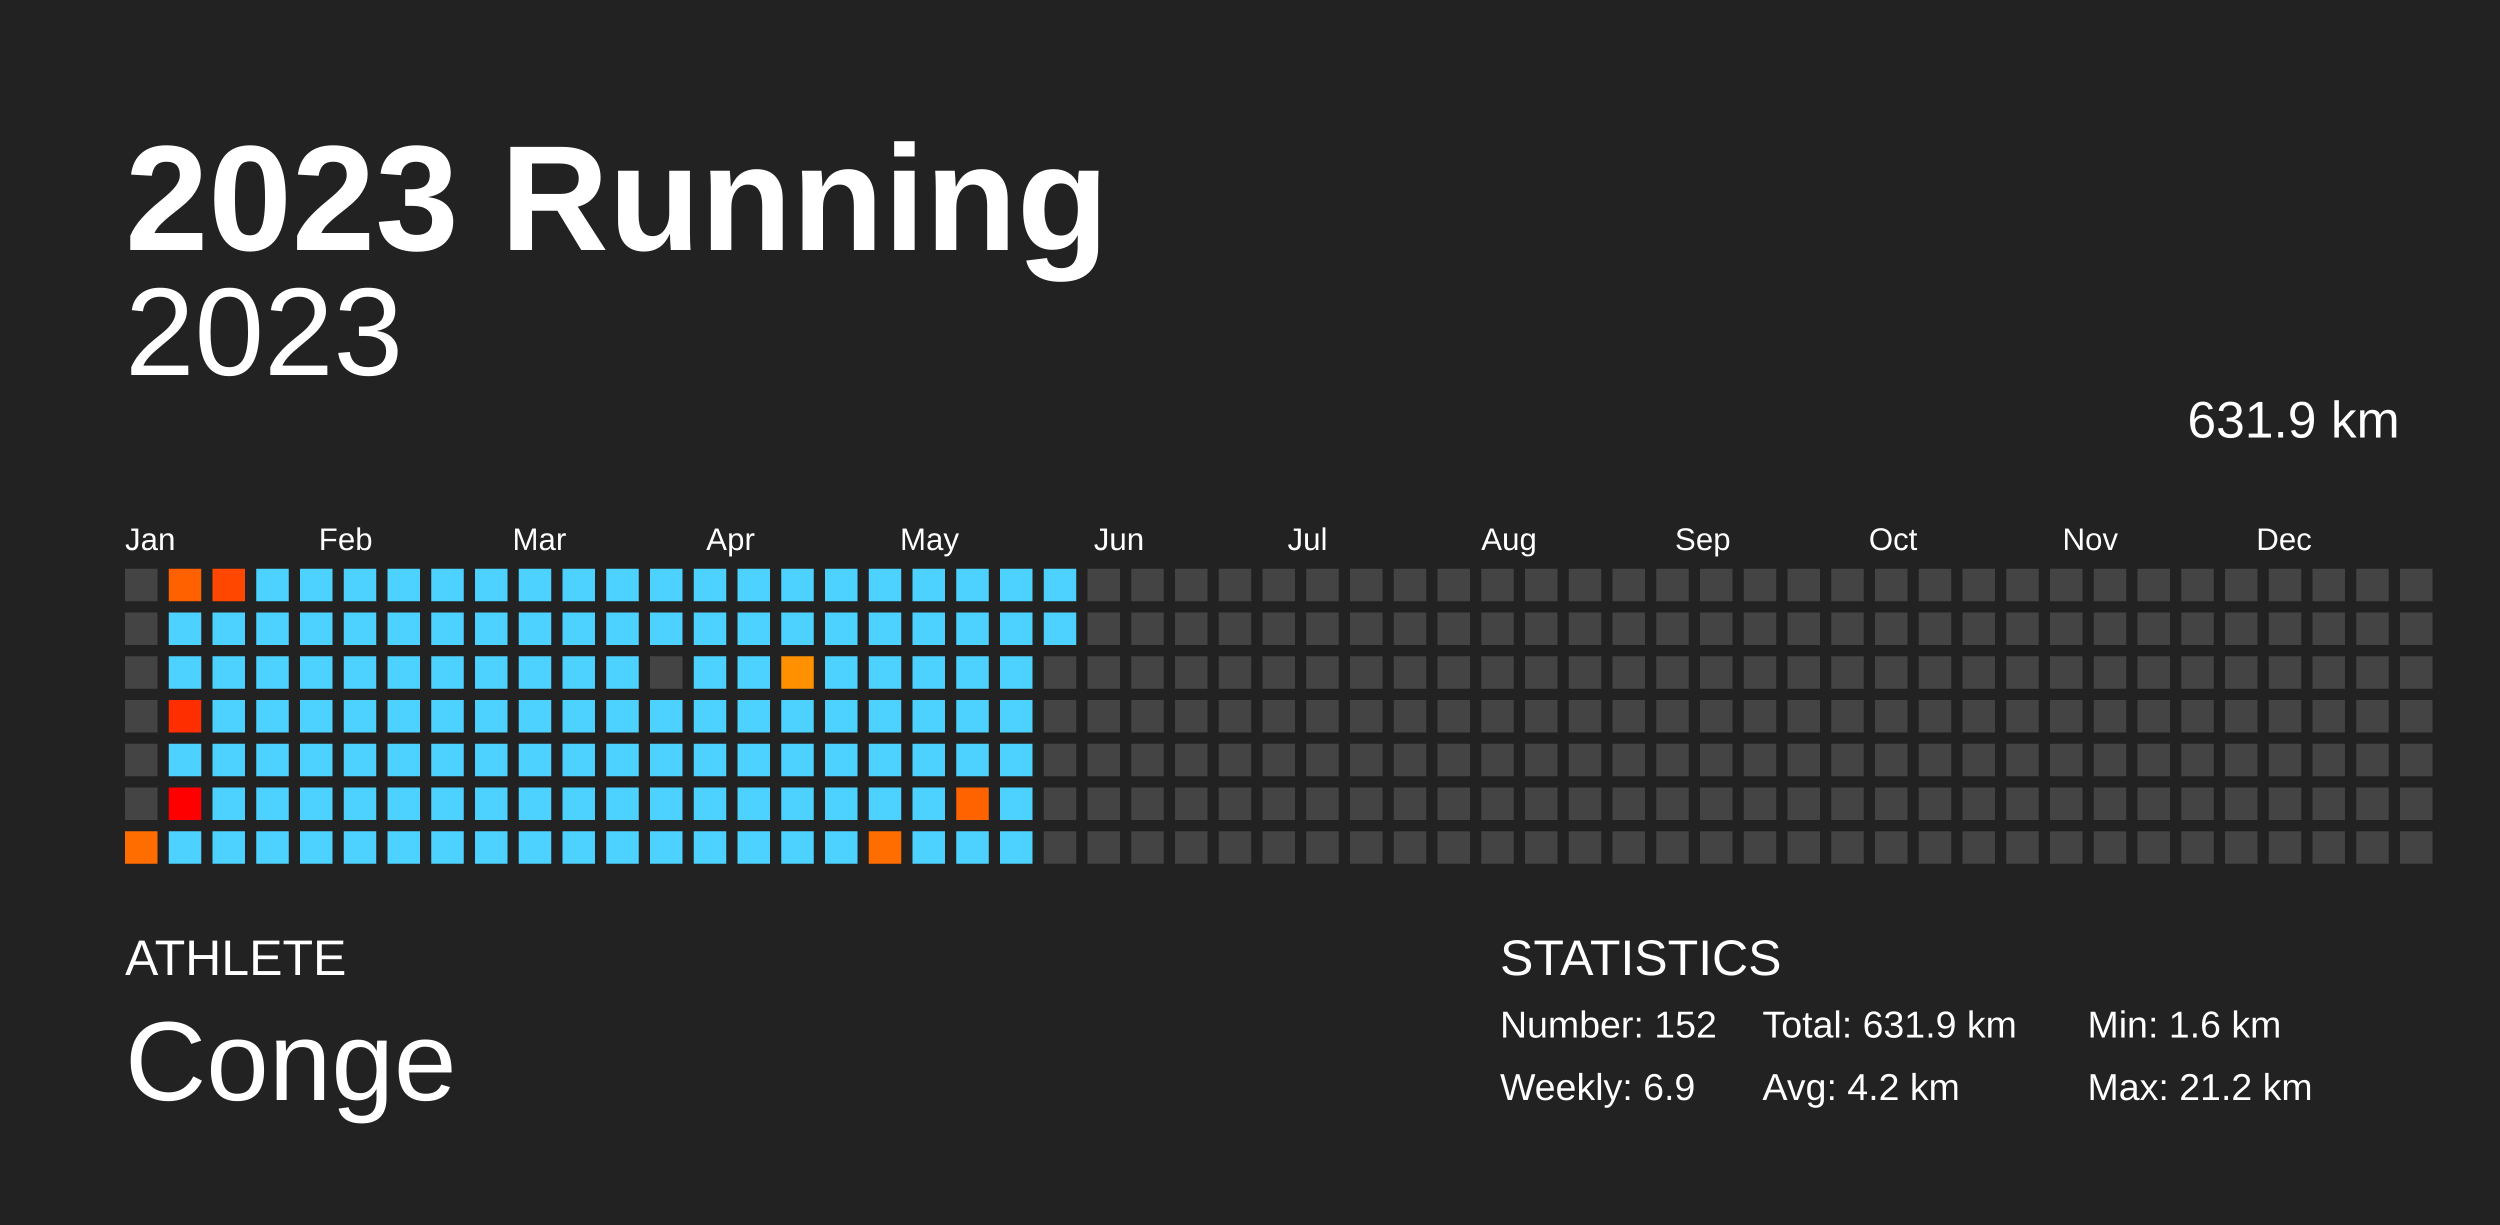
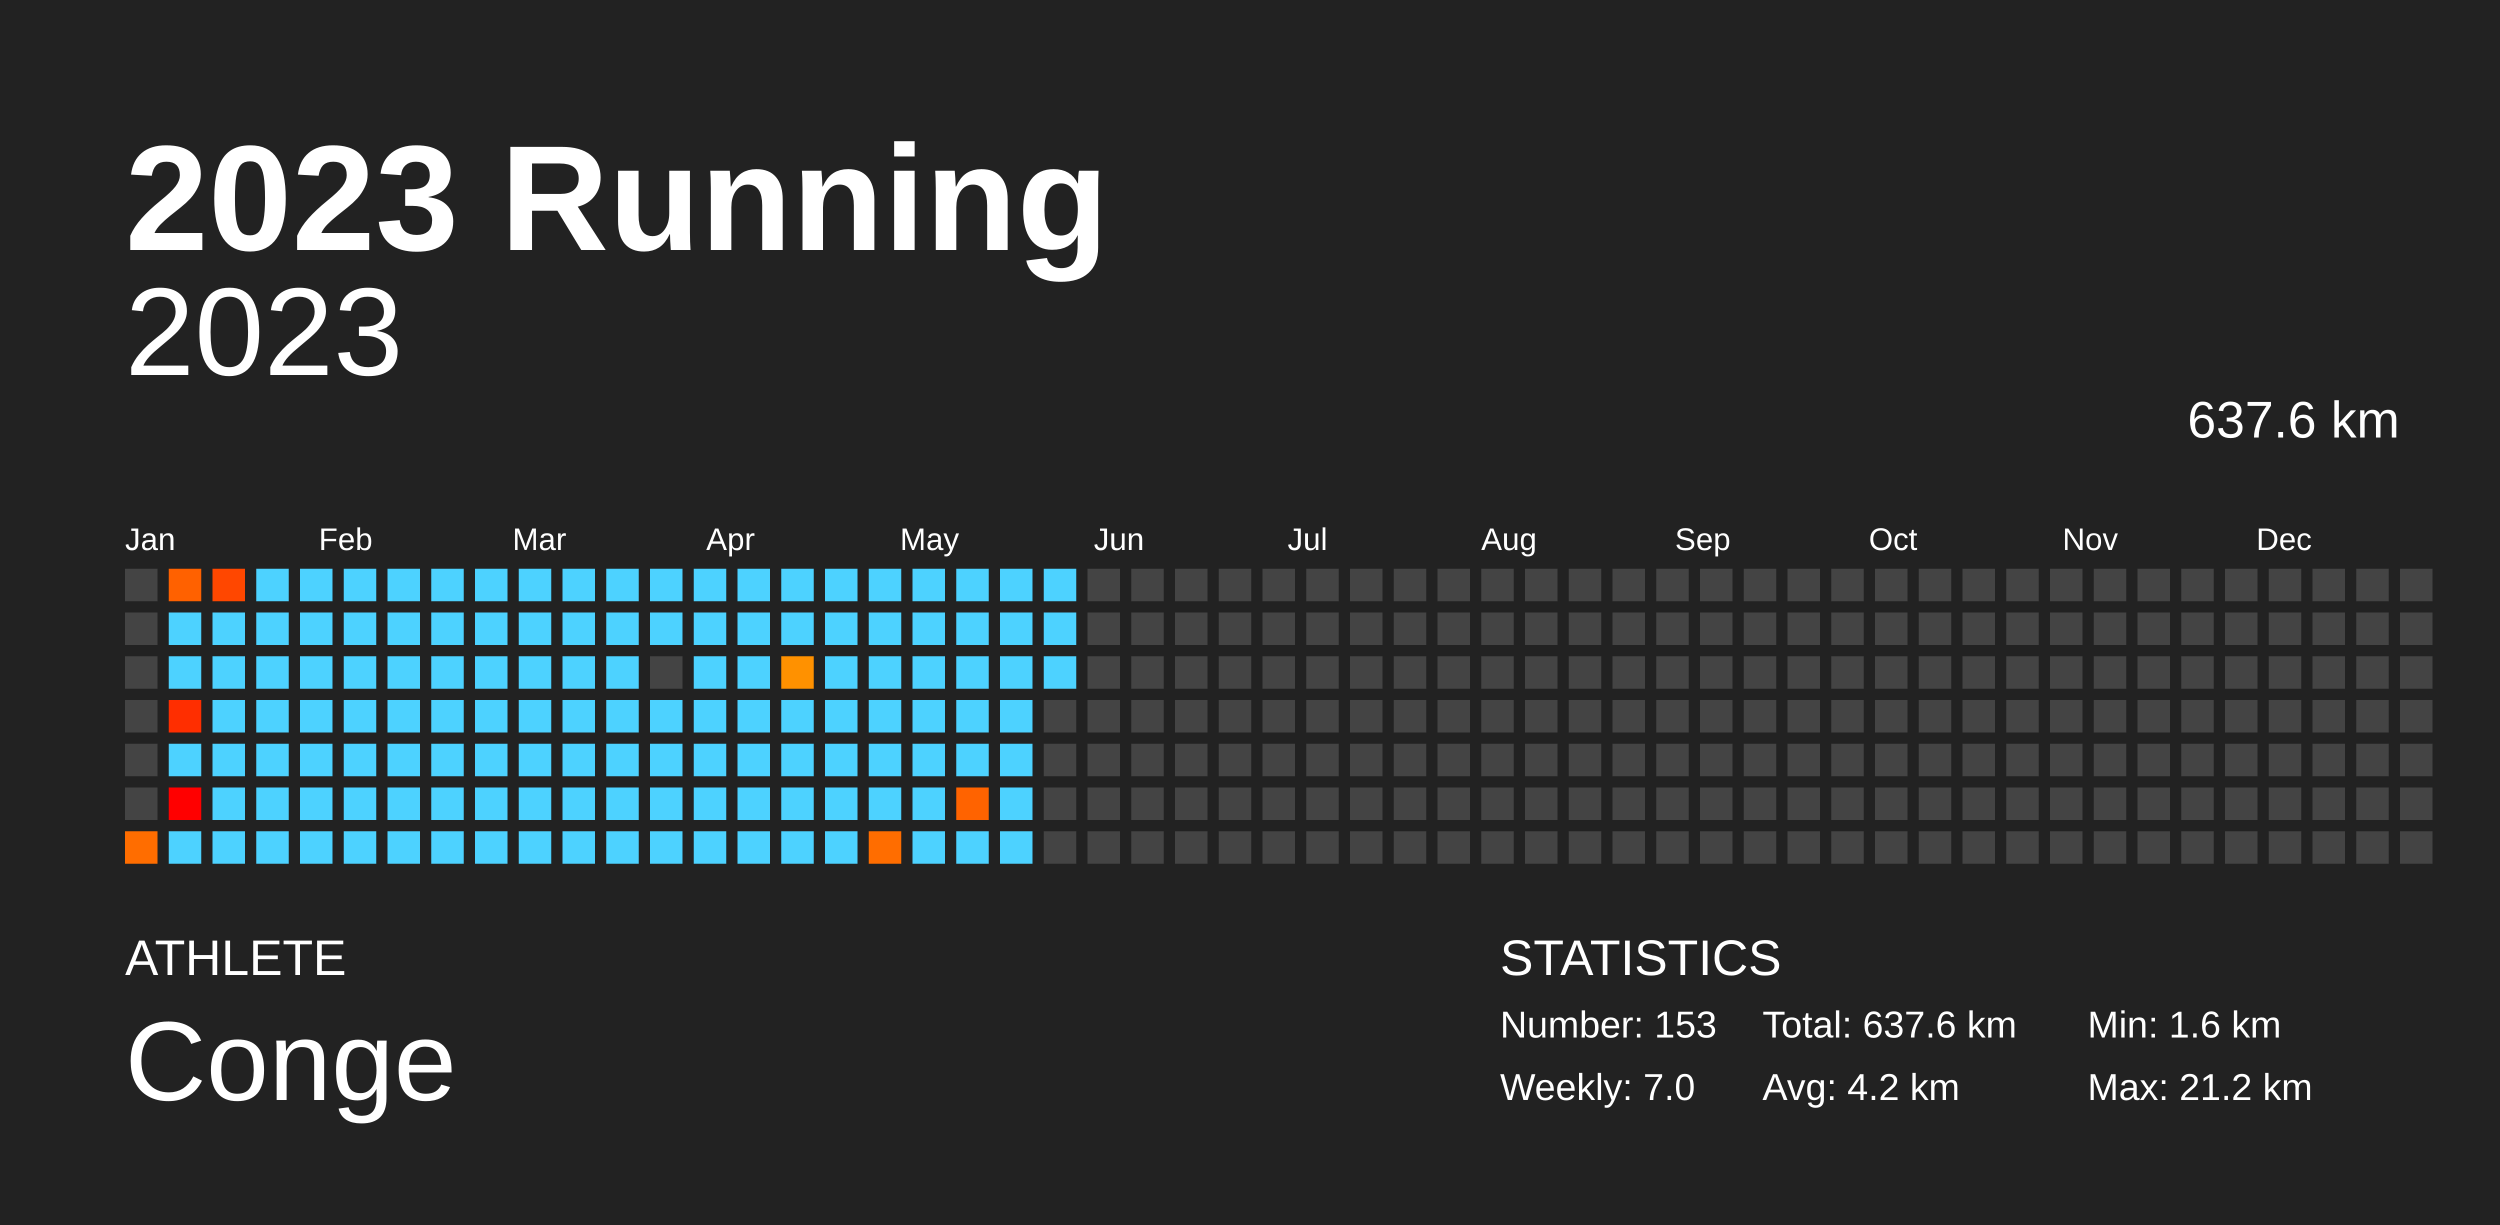
<svg xmlns="http://www.w3.org/2000/svg" baseProfile="full" height="98mm" version="1.1" viewBox="0,0,200,98" width="200mm">
  <defs />
  <rect fill="#222222" height="98" width="200" x="0" y="0" />
  <text fill="#FFFFFF" style="font-size:12px; font-family:Arial; font-weight:bold;" x="10" y="20">2023 Running</text>
  <text fill="#FFFFFF" style="font-size:4px; font-family:Arial" x="10" y="78">ATHLETE</text>
  <text fill="#FFFFFF" style="font-size:9px; font-family:Arial" x="10" y="88">Conge</text>
  <text fill="#FFFFFF" style="font-size:4px; font-family:Arial" x="120" y="78">STATISTICS</text>
-   <text fill="#FFFFFF" style="font-size:3px; font-family:Arial" x="120" y="83">Number: 152</text>
-   <text fill="#FFFFFF" style="font-size:3px; font-family:Arial" x="120" y="88">Weekly: 6.9</text>
-   <text fill="#FFFFFF" style="font-size:3px; font-family:Arial" x="141" y="83">Total: 631.9 km</text>
+   <text fill="#FFFFFF" style="font-size:3px; font-family:Arial" x="120" y="83">Number: 153</text>
+   <text fill="#FFFFFF" style="font-size:3px; font-family:Arial" x="120" y="88">Weekly: 7.0</text>
+   <text fill="#FFFFFF" style="font-size:3px; font-family:Arial" x="141" y="83">Total: 637.6 km</text>
  <text fill="#FFFFFF" style="font-size:3px; font-family:Arial" x="141" y="88">Avg: 4.2 km</text>
  <text fill="#FFFFFF" style="font-size:3px; font-family:Arial" x="167" y="83">Min: 1.6 km</text>
  <text fill="#FFFFFF" style="font-size:3px; font-family:Arial" x="167" y="88">Max: 21.2 km</text>
  <text alignment-baseline="hanging" fill="#FFFFFF" style="font-size:10.0px; font-family:Arial;" x="10" y="30">2023</text>
-   <text alignment-baseline="hanging" fill="#FFFFFF" style="font-size:4.125px; font-family:Arial;" x="175" y="35">631.9 km</text>
+   <text alignment-baseline="hanging" fill="#FFFFFF" style="font-size:4.125px; font-family:Arial;" x="175" y="35">637.6 km</text>
  <text fill="#FFFFFF" style="font-size:2.5px; font-family:Arial" x="10.0" y="44">Jan</text>
  <text fill="#FFFFFF" style="font-size:2.5px; font-family:Arial" x="25.5" y="44">Feb</text>
  <text fill="#FFFFFF" style="font-size:2.5px; font-family:Arial" x="41.0" y="44">Mar</text>
  <text fill="#FFFFFF" style="font-size:2.5px; font-family:Arial" x="56.5" y="44">Apr</text>
  <text fill="#FFFFFF" style="font-size:2.5px; font-family:Arial" x="72.0" y="44">May</text>
  <text fill="#FFFFFF" style="font-size:2.5px; font-family:Arial" x="87.5" y="44">Jun</text>
  <text fill="#FFFFFF" style="font-size:2.5px; font-family:Arial" x="103.0" y="44">Jul</text>
  <text fill="#FFFFFF" style="font-size:2.5px; font-family:Arial" x="118.5" y="44">Aug</text>
  <text fill="#FFFFFF" style="font-size:2.5px; font-family:Arial" x="134.0" y="44">Sep</text>
  <text fill="#FFFFFF" style="font-size:2.5px; font-family:Arial" x="149.5" y="44">Oct</text>
  <text fill="#FFFFFF" style="font-size:2.5px; font-family:Arial" x="165.0" y="44">Nov</text>
  <text fill="#FFFFFF" style="font-size:2.5px; font-family:Arial" x="180.5" y="44">Dec</text>
  <rect fill="#444444" height="2.6" width="2.6" x="10.0" y="45.5" />
  <rect fill="#444444" height="2.6" width="2.6" x="10.0" y="49.0" />
  <rect fill="#444444" height="2.6" width="2.6" x="10.0" y="52.5" />
  <rect fill="#444444" height="2.6" width="2.6" x="10.0" y="56.0" />
  <rect fill="#444444" height="2.6" width="2.6" x="10.0" y="59.5" />
  <rect fill="#444444" height="2.6" width="2.6" x="10.0" y="63.0" />
  <rect fill="#ff6d00" height="2.6" width="2.6" x="10.0" y="66.5" />
  <rect fill="#ff6100" height="2.6" width="2.6" x="13.5" y="45.5" />
  <rect fill="#4dd2ff" height="2.6" width="2.6" x="13.5" y="49.0" />
  <rect fill="#4dd2ff" height="2.6" width="2.6" x="13.5" y="52.5" />
  <rect fill="#ff2e00" height="2.6" width="2.6" x="13.5" y="56.0" />
  <rect fill="#4dd2ff" height="2.6" width="2.6" x="13.5" y="59.5" />
  <rect fill="red" height="2.6" width="2.6" x="13.5" y="63.0" />
  <rect fill="#4dd2ff" height="2.6" width="2.6" x="13.5" y="66.5" />
  <rect fill="#ff4700" height="2.6" width="2.6" x="17.0" y="45.5" />
  <rect fill="#4dd2ff" height="2.6" width="2.6" x="17.0" y="49.0" />
  <rect fill="#4dd2ff" height="2.6" width="2.6" x="17.0" y="52.5" />
  <rect fill="#4dd2ff" height="2.6" width="2.6" x="17.0" y="56.0" />
  <rect fill="#4dd2ff" height="2.6" width="2.6" x="17.0" y="59.5" />
  <rect fill="#4dd2ff" height="2.6" width="2.6" x="17.0" y="63.0" />
  <rect fill="#4dd2ff" height="2.6" width="2.6" x="17.0" y="66.5" />
  <rect fill="#4dd2ff" height="2.6" width="2.6" x="20.5" y="45.5" />
  <rect fill="#4dd2ff" height="2.6" width="2.6" x="20.5" y="49.0" />
  <rect fill="#4dd2ff" height="2.6" width="2.6" x="20.5" y="52.5" />
  <rect fill="#4dd2ff" height="2.6" width="2.6" x="20.5" y="56.0" />
  <rect fill="#4dd2ff" height="2.6" width="2.6" x="20.5" y="59.5" />
  <rect fill="#4dd2ff" height="2.6" width="2.6" x="20.5" y="63.0" />
  <rect fill="#4dd2ff" height="2.6" width="2.6" x="20.5" y="66.5" />
  <rect fill="#4dd2ff" height="2.6" width="2.6" x="24.0" y="45.5" />
  <rect fill="#4dd2ff" height="2.6" width="2.6" x="24.0" y="49.0" />
  <rect fill="#4dd2ff" height="2.6" width="2.6" x="24.0" y="52.5" />
  <rect fill="#4dd2ff" height="2.6" width="2.6" x="24.0" y="56.0" />
  <rect fill="#4dd2ff" height="2.6" width="2.6" x="24.0" y="59.5" />
  <rect fill="#4dd2ff" height="2.6" width="2.6" x="24.0" y="63.0" />
  <rect fill="#4dd2ff" height="2.6" width="2.6" x="24.0" y="66.5" />
  <rect fill="#4dd2ff" height="2.6" width="2.6" x="27.5" y="45.5" />
  <rect fill="#4dd2ff" height="2.6" width="2.6" x="27.5" y="49.0" />
  <rect fill="#4dd2ff" height="2.6" width="2.6" x="27.5" y="52.5" />
  <rect fill="#4dd2ff" height="2.6" width="2.6" x="27.5" y="56.0" />
  <rect fill="#4dd2ff" height="2.6" width="2.6" x="27.5" y="59.5" />
  <rect fill="#4dd2ff" height="2.6" width="2.6" x="27.5" y="63.0" />
  <rect fill="#4dd2ff" height="2.6" width="2.6" x="27.5" y="66.5" />
  <rect fill="#4dd2ff" height="2.6" width="2.6" x="31.0" y="45.5" />
  <rect fill="#4dd2ff" height="2.6" width="2.6" x="31.0" y="49.0" />
  <rect fill="#4dd2ff" height="2.6" width="2.6" x="31.0" y="52.5" />
  <rect fill="#4dd2ff" height="2.6" width="2.6" x="31.0" y="56.0" />
  <rect fill="#4dd2ff" height="2.6" width="2.6" x="31.0" y="59.5" />
  <rect fill="#4dd2ff" height="2.6" width="2.6" x="31.0" y="63.0" />
  <rect fill="#4dd2ff" height="2.6" width="2.6" x="31.0" y="66.5" />
  <rect fill="#4dd2ff" height="2.6" width="2.6" x="34.5" y="45.5" />
  <rect fill="#4dd2ff" height="2.6" width="2.6" x="34.5" y="49.0" />
  <rect fill="#4dd2ff" height="2.6" width="2.6" x="34.5" y="52.5" />
  <rect fill="#4dd2ff" height="2.6" width="2.6" x="34.5" y="56.0" />
  <rect fill="#4dd2ff" height="2.6" width="2.6" x="34.5" y="59.5" />
  <rect fill="#4dd2ff" height="2.6" width="2.6" x="34.5" y="63.0" />
  <rect fill="#4dd2ff" height="2.6" width="2.6" x="34.5" y="66.5" />
  <rect fill="#4dd2ff" height="2.6" width="2.6" x="38.0" y="45.5" />
  <rect fill="#4dd2ff" height="2.6" width="2.6" x="38.0" y="49.0" />
  <rect fill="#4dd2ff" height="2.6" width="2.6" x="38.0" y="52.5" />
  <rect fill="#4dd2ff" height="2.6" width="2.6" x="38.0" y="56.0" />
  <rect fill="#4dd2ff" height="2.6" width="2.6" x="38.0" y="59.5" />
  <rect fill="#4dd2ff" height="2.6" width="2.6" x="38.0" y="63.0" />
  <rect fill="#4dd2ff" height="2.6" width="2.6" x="38.0" y="66.5" />
  <rect fill="#4dd2ff" height="2.6" width="2.6" x="41.5" y="45.5" />
  <rect fill="#4dd2ff" height="2.6" width="2.6" x="41.5" y="49.0" />
  <rect fill="#4dd2ff" height="2.6" width="2.6" x="41.5" y="52.5" />
  <rect fill="#4dd2ff" height="2.6" width="2.6" x="41.5" y="56.0" />
  <rect fill="#4dd2ff" height="2.6" width="2.6" x="41.5" y="59.5" />
  <rect fill="#4dd2ff" height="2.6" width="2.6" x="41.5" y="63.0" />
  <rect fill="#4dd2ff" height="2.6" width="2.6" x="41.5" y="66.5" />
  <rect fill="#4dd2ff" height="2.6" width="2.6" x="45.0" y="45.5" />
  <rect fill="#4dd2ff" height="2.6" width="2.6" x="45.0" y="49.0" />
  <rect fill="#4dd2ff" height="2.6" width="2.6" x="45.0" y="52.5" />
  <rect fill="#4dd2ff" height="2.6" width="2.6" x="45.0" y="56.0" />
  <rect fill="#4dd2ff" height="2.6" width="2.6" x="45.0" y="59.5" />
  <rect fill="#4dd2ff" height="2.6" width="2.6" x="45.0" y="63.0" />
  <rect fill="#4dd2ff" height="2.6" width="2.6" x="45.0" y="66.5" />
  <rect fill="#4dd2ff" height="2.6" width="2.6" x="48.5" y="45.5" />
  <rect fill="#4dd2ff" height="2.6" width="2.6" x="48.5" y="49.0" />
  <rect fill="#4dd2ff" height="2.6" width="2.6" x="48.5" y="52.5" />
  <rect fill="#4dd2ff" height="2.6" width="2.6" x="48.5" y="56.0" />
  <rect fill="#4dd2ff" height="2.6" width="2.6" x="48.5" y="59.5" />
  <rect fill="#4dd2ff" height="2.6" width="2.6" x="48.5" y="63.0" />
  <rect fill="#4dd2ff" height="2.6" width="2.6" x="48.5" y="66.5" />
  <rect fill="#4dd2ff" height="2.6" width="2.6" x="52.0" y="45.5" />
  <rect fill="#4dd2ff" height="2.6" width="2.6" x="52.0" y="49.0" />
  <rect fill="#444444" height="2.6" width="2.6" x="52.0" y="52.5" />
  <rect fill="#4dd2ff" height="2.6" width="2.6" x="52.0" y="56.0" />
  <rect fill="#4dd2ff" height="2.6" width="2.6" x="52.0" y="59.5" />
  <rect fill="#4dd2ff" height="2.6" width="2.6" x="52.0" y="63.0" />
  <rect fill="#4dd2ff" height="2.6" width="2.6" x="52.0" y="66.5" />
  <rect fill="#4dd2ff" height="2.6" width="2.6" x="55.5" y="45.5" />
  <rect fill="#4dd2ff" height="2.6" width="2.6" x="55.5" y="49.0" />
  <rect fill="#4dd2ff" height="2.6" width="2.6" x="55.5" y="52.5" />
  <rect fill="#4dd2ff" height="2.6" width="2.6" x="55.5" y="56.0" />
  <rect fill="#4dd2ff" height="2.6" width="2.6" x="55.5" y="59.5" />
  <rect fill="#4dd2ff" height="2.6" width="2.6" x="55.5" y="63.0" />
  <rect fill="#4dd2ff" height="2.6" width="2.6" x="55.5" y="66.5" />
  <rect fill="#4dd2ff" height="2.6" width="2.6" x="59.0" y="45.5" />
  <rect fill="#4dd2ff" height="2.6" width="2.6" x="59.0" y="49.0" />
  <rect fill="#4dd2ff" height="2.6" width="2.6" x="59.0" y="52.5" />
  <rect fill="#4dd2ff" height="2.6" width="2.6" x="59.0" y="56.0" />
  <rect fill="#4dd2ff" height="2.6" width="2.6" x="59.0" y="59.5" />
  <rect fill="#4dd2ff" height="2.6" width="2.6" x="59.0" y="63.0" />
  <rect fill="#4dd2ff" height="2.6" width="2.6" x="59.0" y="66.5" />
  <rect fill="#4dd2ff" height="2.6" width="2.6" x="62.5" y="45.5" />
  <rect fill="#4dd2ff" height="2.6" width="2.6" x="62.5" y="49.0" />
  <rect fill="#ff9100" height="2.6" width="2.6" x="62.5" y="52.5" />
  <rect fill="#4dd2ff" height="2.6" width="2.6" x="62.5" y="56.0" />
  <rect fill="#4dd2ff" height="2.6" width="2.6" x="62.5" y="59.5" />
  <rect fill="#4dd2ff" height="2.6" width="2.6" x="62.5" y="63.0" />
  <rect fill="#4dd2ff" height="2.6" width="2.6" x="62.5" y="66.5" />
  <rect fill="#4dd2ff" height="2.6" width="2.6" x="66.0" y="45.5" />
  <rect fill="#4dd2ff" height="2.6" width="2.6" x="66.0" y="49.0" />
  <rect fill="#4dd2ff" height="2.6" width="2.6" x="66.0" y="52.5" />
  <rect fill="#4dd2ff" height="2.6" width="2.6" x="66.0" y="56.0" />
  <rect fill="#4dd2ff" height="2.6" width="2.6" x="66.0" y="59.5" />
  <rect fill="#4dd2ff" height="2.6" width="2.6" x="66.0" y="63.0" />
  <rect fill="#4dd2ff" height="2.6" width="2.6" x="66.0" y="66.5" />
  <rect fill="#4dd2ff" height="2.6" width="2.6" x="69.5" y="45.5" />
  <rect fill="#4dd2ff" height="2.6" width="2.6" x="69.5" y="49.0" />
  <rect fill="#4dd2ff" height="2.6" width="2.6" x="69.5" y="52.5" />
  <rect fill="#4dd2ff" height="2.6" width="2.6" x="69.5" y="56.0" />
  <rect fill="#4dd2ff" height="2.6" width="2.6" x="69.5" y="59.5" />
  <rect fill="#4dd2ff" height="2.6" width="2.6" x="69.5" y="63.0" />
  <rect fill="#ff6d00" height="2.6" width="2.6" x="69.5" y="66.5" />
  <rect fill="#4dd2ff" height="2.6" width="2.6" x="73.0" y="45.5" />
  <rect fill="#4dd2ff" height="2.6" width="2.6" x="73.0" y="49.0" />
  <rect fill="#4dd2ff" height="2.6" width="2.6" x="73.0" y="52.5" />
  <rect fill="#4dd2ff" height="2.6" width="2.6" x="73.0" y="56.0" />
  <rect fill="#4dd2ff" height="2.6" width="2.6" x="73.0" y="59.5" />
  <rect fill="#4dd2ff" height="2.6" width="2.6" x="73.0" y="63.0" />
  <rect fill="#4dd2ff" height="2.6" width="2.6" x="73.0" y="66.5" />
  <rect fill="#4dd2ff" height="2.6" width="2.6" x="76.5" y="45.5" />
  <rect fill="#4dd2ff" height="2.6" width="2.6" x="76.5" y="49.0" />
  <rect fill="#4dd2ff" height="2.6" width="2.6" x="76.5" y="52.5" />
  <rect fill="#4dd2ff" height="2.6" width="2.6" x="76.5" y="56.0" />
  <rect fill="#4dd2ff" height="2.6" width="2.6" x="76.5" y="59.5" />
  <rect fill="#ff6300" height="2.6" width="2.6" x="76.5" y="63.0" />
  <rect fill="#4dd2ff" height="2.6" width="2.6" x="76.5" y="66.5" />
  <rect fill="#4dd2ff" height="2.6" width="2.6" x="80.0" y="45.5" />
  <rect fill="#4dd2ff" height="2.6" width="2.6" x="80.0" y="49.0" />
  <rect fill="#4dd2ff" height="2.6" width="2.6" x="80.0" y="52.5" />
  <rect fill="#4dd2ff" height="2.6" width="2.6" x="80.0" y="56.0" />
  <rect fill="#4dd2ff" height="2.6" width="2.6" x="80.0" y="59.5" />
  <rect fill="#4dd2ff" height="2.6" width="2.6" x="80.0" y="63.0" />
  <rect fill="#4dd2ff" height="2.6" width="2.6" x="80.0" y="66.5" />
  <rect fill="#4dd2ff" height="2.6" width="2.6" x="83.5" y="45.5" />
  <rect fill="#4dd2ff" height="2.6" width="2.6" x="83.5" y="49.0" />
-   <rect fill="#444444" height="2.6" width="2.6" x="83.5" y="52.5" />
+   <rect fill="#4dd2ff" height="2.6" width="2.6" x="83.5" y="52.5" />
  <rect fill="#444444" height="2.6" width="2.6" x="83.5" y="56.0" />
  <rect fill="#444444" height="2.6" width="2.6" x="83.5" y="59.5" />
  <rect fill="#444444" height="2.6" width="2.6" x="83.5" y="63.0" />
  <rect fill="#444444" height="2.6" width="2.6" x="83.5" y="66.5" />
  <rect fill="#444444" height="2.6" width="2.6" x="87.0" y="45.5" />
  <rect fill="#444444" height="2.6" width="2.6" x="87.0" y="49.0" />
  <rect fill="#444444" height="2.6" width="2.6" x="87.0" y="52.5" />
  <rect fill="#444444" height="2.6" width="2.6" x="87.0" y="56.0" />
  <rect fill="#444444" height="2.6" width="2.6" x="87.0" y="59.5" />
  <rect fill="#444444" height="2.6" width="2.6" x="87.0" y="63.0" />
  <rect fill="#444444" height="2.6" width="2.6" x="87.0" y="66.5" />
  <rect fill="#444444" height="2.6" width="2.6" x="90.5" y="45.5" />
  <rect fill="#444444" height="2.6" width="2.6" x="90.5" y="49.0" />
  <rect fill="#444444" height="2.6" width="2.6" x="90.5" y="52.5" />
  <rect fill="#444444" height="2.6" width="2.6" x="90.5" y="56.0" />
  <rect fill="#444444" height="2.6" width="2.6" x="90.5" y="59.5" />
  <rect fill="#444444" height="2.6" width="2.6" x="90.5" y="63.0" />
  <rect fill="#444444" height="2.6" width="2.6" x="90.5" y="66.5" />
  <rect fill="#444444" height="2.6" width="2.6" x="94.0" y="45.5" />
  <rect fill="#444444" height="2.6" width="2.6" x="94.0" y="49.0" />
  <rect fill="#444444" height="2.6" width="2.6" x="94.0" y="52.5" />
  <rect fill="#444444" height="2.6" width="2.6" x="94.0" y="56.0" />
  <rect fill="#444444" height="2.6" width="2.6" x="94.0" y="59.5" />
  <rect fill="#444444" height="2.6" width="2.6" x="94.0" y="63.0" />
  <rect fill="#444444" height="2.6" width="2.6" x="94.0" y="66.5" />
  <rect fill="#444444" height="2.6" width="2.6" x="97.5" y="45.5" />
  <rect fill="#444444" height="2.6" width="2.6" x="97.5" y="49.0" />
  <rect fill="#444444" height="2.6" width="2.6" x="97.5" y="52.5" />
  <rect fill="#444444" height="2.6" width="2.6" x="97.5" y="56.0" />
  <rect fill="#444444" height="2.6" width="2.6" x="97.5" y="59.5" />
  <rect fill="#444444" height="2.6" width="2.6" x="97.5" y="63.0" />
  <rect fill="#444444" height="2.6" width="2.6" x="97.5" y="66.5" />
  <rect fill="#444444" height="2.6" width="2.6" x="101.0" y="45.5" />
  <rect fill="#444444" height="2.6" width="2.6" x="101.0" y="49.0" />
  <rect fill="#444444" height="2.6" width="2.6" x="101.0" y="52.5" />
  <rect fill="#444444" height="2.6" width="2.6" x="101.0" y="56.0" />
  <rect fill="#444444" height="2.6" width="2.6" x="101.0" y="59.5" />
  <rect fill="#444444" height="2.6" width="2.6" x="101.0" y="63.0" />
  <rect fill="#444444" height="2.6" width="2.6" x="101.0" y="66.5" />
  <rect fill="#444444" height="2.6" width="2.6" x="104.5" y="45.5" />
  <rect fill="#444444" height="2.6" width="2.6" x="104.5" y="49.0" />
  <rect fill="#444444" height="2.6" width="2.6" x="104.5" y="52.5" />
  <rect fill="#444444" height="2.6" width="2.6" x="104.5" y="56.0" />
  <rect fill="#444444" height="2.6" width="2.6" x="104.5" y="59.5" />
  <rect fill="#444444" height="2.6" width="2.6" x="104.5" y="63.0" />
  <rect fill="#444444" height="2.6" width="2.6" x="104.5" y="66.5" />
  <rect fill="#444444" height="2.6" width="2.6" x="108.0" y="45.5" />
  <rect fill="#444444" height="2.6" width="2.6" x="108.0" y="49.0" />
  <rect fill="#444444" height="2.6" width="2.6" x="108.0" y="52.5" />
  <rect fill="#444444" height="2.6" width="2.6" x="108.0" y="56.0" />
  <rect fill="#444444" height="2.6" width="2.6" x="108.0" y="59.5" />
  <rect fill="#444444" height="2.6" width="2.6" x="108.0" y="63.0" />
  <rect fill="#444444" height="2.6" width="2.6" x="108.0" y="66.5" />
  <rect fill="#444444" height="2.6" width="2.6" x="111.5" y="45.5" />
  <rect fill="#444444" height="2.6" width="2.6" x="111.5" y="49.0" />
  <rect fill="#444444" height="2.6" width="2.6" x="111.5" y="52.5" />
  <rect fill="#444444" height="2.6" width="2.6" x="111.5" y="56.0" />
  <rect fill="#444444" height="2.6" width="2.6" x="111.5" y="59.5" />
  <rect fill="#444444" height="2.6" width="2.6" x="111.5" y="63.0" />
  <rect fill="#444444" height="2.6" width="2.6" x="111.5" y="66.5" />
  <rect fill="#444444" height="2.6" width="2.6" x="115.0" y="45.5" />
  <rect fill="#444444" height="2.6" width="2.6" x="115.0" y="49.0" />
  <rect fill="#444444" height="2.6" width="2.6" x="115.0" y="52.5" />
  <rect fill="#444444" height="2.6" width="2.6" x="115.0" y="56.0" />
  <rect fill="#444444" height="2.6" width="2.6" x="115.0" y="59.5" />
  <rect fill="#444444" height="2.6" width="2.6" x="115.0" y="63.0" />
  <rect fill="#444444" height="2.6" width="2.6" x="115.0" y="66.5" />
  <rect fill="#444444" height="2.6" width="2.6" x="118.5" y="45.5" />
  <rect fill="#444444" height="2.6" width="2.6" x="118.5" y="49.0" />
  <rect fill="#444444" height="2.6" width="2.6" x="118.5" y="52.5" />
  <rect fill="#444444" height="2.6" width="2.6" x="118.5" y="56.0" />
  <rect fill="#444444" height="2.6" width="2.6" x="118.5" y="59.5" />
  <rect fill="#444444" height="2.6" width="2.6" x="118.5" y="63.0" />
  <rect fill="#444444" height="2.6" width="2.6" x="118.5" y="66.5" />
  <rect fill="#444444" height="2.6" width="2.6" x="122.0" y="45.5" />
  <rect fill="#444444" height="2.6" width="2.6" x="122.0" y="49.0" />
  <rect fill="#444444" height="2.6" width="2.6" x="122.0" y="52.5" />
  <rect fill="#444444" height="2.6" width="2.6" x="122.0" y="56.0" />
  <rect fill="#444444" height="2.6" width="2.6" x="122.0" y="59.5" />
  <rect fill="#444444" height="2.6" width="2.6" x="122.0" y="63.0" />
  <rect fill="#444444" height="2.6" width="2.6" x="122.0" y="66.5" />
  <rect fill="#444444" height="2.6" width="2.6" x="125.5" y="45.5" />
  <rect fill="#444444" height="2.6" width="2.6" x="125.5" y="49.0" />
  <rect fill="#444444" height="2.6" width="2.6" x="125.5" y="52.5" />
  <rect fill="#444444" height="2.6" width="2.6" x="125.5" y="56.0" />
  <rect fill="#444444" height="2.6" width="2.6" x="125.5" y="59.5" />
  <rect fill="#444444" height="2.6" width="2.6" x="125.5" y="63.0" />
  <rect fill="#444444" height="2.6" width="2.6" x="125.5" y="66.5" />
  <rect fill="#444444" height="2.6" width="2.6" x="129.0" y="45.5" />
  <rect fill="#444444" height="2.6" width="2.6" x="129.0" y="49.0" />
  <rect fill="#444444" height="2.6" width="2.6" x="129.0" y="52.5" />
  <rect fill="#444444" height="2.6" width="2.6" x="129.0" y="56.0" />
  <rect fill="#444444" height="2.6" width="2.6" x="129.0" y="59.5" />
  <rect fill="#444444" height="2.6" width="2.6" x="129.0" y="63.0" />
  <rect fill="#444444" height="2.6" width="2.6" x="129.0" y="66.5" />
  <rect fill="#444444" height="2.6" width="2.6" x="132.5" y="45.5" />
  <rect fill="#444444" height="2.6" width="2.6" x="132.5" y="49.0" />
  <rect fill="#444444" height="2.6" width="2.6" x="132.5" y="52.5" />
  <rect fill="#444444" height="2.6" width="2.6" x="132.5" y="56.0" />
  <rect fill="#444444" height="2.6" width="2.6" x="132.5" y="59.5" />
  <rect fill="#444444" height="2.6" width="2.6" x="132.5" y="63.0" />
  <rect fill="#444444" height="2.6" width="2.6" x="132.5" y="66.5" />
  <rect fill="#444444" height="2.6" width="2.6" x="136.0" y="45.5" />
  <rect fill="#444444" height="2.6" width="2.6" x="136.0" y="49.0" />
  <rect fill="#444444" height="2.6" width="2.6" x="136.0" y="52.5" />
  <rect fill="#444444" height="2.6" width="2.6" x="136.0" y="56.0" />
  <rect fill="#444444" height="2.6" width="2.6" x="136.0" y="59.5" />
  <rect fill="#444444" height="2.6" width="2.6" x="136.0" y="63.0" />
  <rect fill="#444444" height="2.6" width="2.6" x="136.0" y="66.5" />
  <rect fill="#444444" height="2.6" width="2.6" x="139.5" y="45.5" />
  <rect fill="#444444" height="2.6" width="2.6" x="139.5" y="49.0" />
  <rect fill="#444444" height="2.6" width="2.6" x="139.5" y="52.5" />
  <rect fill="#444444" height="2.6" width="2.6" x="139.5" y="56.0" />
  <rect fill="#444444" height="2.6" width="2.6" x="139.5" y="59.5" />
  <rect fill="#444444" height="2.6" width="2.6" x="139.5" y="63.0" />
  <rect fill="#444444" height="2.6" width="2.6" x="139.5" y="66.5" />
  <rect fill="#444444" height="2.6" width="2.6" x="143.0" y="45.5" />
  <rect fill="#444444" height="2.6" width="2.6" x="143.0" y="49.0" />
  <rect fill="#444444" height="2.6" width="2.6" x="143.0" y="52.5" />
  <rect fill="#444444" height="2.6" width="2.6" x="143.0" y="56.0" />
  <rect fill="#444444" height="2.6" width="2.6" x="143.0" y="59.5" />
  <rect fill="#444444" height="2.6" width="2.6" x="143.0" y="63.0" />
  <rect fill="#444444" height="2.6" width="2.6" x="143.0" y="66.5" />
  <rect fill="#444444" height="2.6" width="2.6" x="146.5" y="45.5" />
  <rect fill="#444444" height="2.6" width="2.6" x="146.5" y="49.0" />
  <rect fill="#444444" height="2.6" width="2.6" x="146.5" y="52.5" />
  <rect fill="#444444" height="2.6" width="2.6" x="146.5" y="56.0" />
  <rect fill="#444444" height="2.6" width="2.6" x="146.5" y="59.5" />
  <rect fill="#444444" height="2.6" width="2.6" x="146.5" y="63.0" />
  <rect fill="#444444" height="2.6" width="2.6" x="146.5" y="66.5" />
  <rect fill="#444444" height="2.6" width="2.6" x="150.0" y="45.5" />
  <rect fill="#444444" height="2.6" width="2.6" x="150.0" y="49.0" />
  <rect fill="#444444" height="2.6" width="2.6" x="150.0" y="52.5" />
  <rect fill="#444444" height="2.6" width="2.6" x="150.0" y="56.0" />
  <rect fill="#444444" height="2.6" width="2.6" x="150.0" y="59.5" />
  <rect fill="#444444" height="2.6" width="2.6" x="150.0" y="63.0" />
  <rect fill="#444444" height="2.6" width="2.6" x="150.0" y="66.5" />
  <rect fill="#444444" height="2.6" width="2.6" x="153.5" y="45.5" />
  <rect fill="#444444" height="2.6" width="2.6" x="153.5" y="49.0" />
  <rect fill="#444444" height="2.6" width="2.6" x="153.5" y="52.5" />
  <rect fill="#444444" height="2.6" width="2.6" x="153.5" y="56.0" />
  <rect fill="#444444" height="2.6" width="2.6" x="153.5" y="59.5" />
  <rect fill="#444444" height="2.6" width="2.6" x="153.5" y="63.0" />
  <rect fill="#444444" height="2.6" width="2.6" x="153.5" y="66.5" />
  <rect fill="#444444" height="2.6" width="2.6" x="157.0" y="45.5" />
  <rect fill="#444444" height="2.6" width="2.6" x="157.0" y="49.0" />
  <rect fill="#444444" height="2.6" width="2.6" x="157.0" y="52.5" />
  <rect fill="#444444" height="2.6" width="2.6" x="157.0" y="56.0" />
  <rect fill="#444444" height="2.6" width="2.6" x="157.0" y="59.5" />
  <rect fill="#444444" height="2.6" width="2.6" x="157.0" y="63.0" />
  <rect fill="#444444" height="2.6" width="2.6" x="157.0" y="66.5" />
  <rect fill="#444444" height="2.6" width="2.6" x="160.5" y="45.5" />
  <rect fill="#444444" height="2.6" width="2.6" x="160.5" y="49.0" />
  <rect fill="#444444" height="2.6" width="2.6" x="160.5" y="52.5" />
  <rect fill="#444444" height="2.6" width="2.6" x="160.5" y="56.0" />
  <rect fill="#444444" height="2.6" width="2.6" x="160.5" y="59.5" />
  <rect fill="#444444" height="2.6" width="2.6" x="160.5" y="63.0" />
  <rect fill="#444444" height="2.6" width="2.6" x="160.5" y="66.5" />
  <rect fill="#444444" height="2.6" width="2.6" x="164.0" y="45.5" />
  <rect fill="#444444" height="2.6" width="2.6" x="164.0" y="49.0" />
  <rect fill="#444444" height="2.6" width="2.6" x="164.0" y="52.5" />
  <rect fill="#444444" height="2.6" width="2.6" x="164.0" y="56.0" />
  <rect fill="#444444" height="2.6" width="2.6" x="164.0" y="59.5" />
  <rect fill="#444444" height="2.6" width="2.6" x="164.0" y="63.0" />
  <rect fill="#444444" height="2.6" width="2.6" x="164.0" y="66.5" />
  <rect fill="#444444" height="2.6" width="2.6" x="167.5" y="45.5" />
  <rect fill="#444444" height="2.6" width="2.6" x="167.5" y="49.0" />
  <rect fill="#444444" height="2.6" width="2.6" x="167.5" y="52.5" />
  <rect fill="#444444" height="2.6" width="2.6" x="167.5" y="56.0" />
  <rect fill="#444444" height="2.6" width="2.6" x="167.5" y="59.5" />
  <rect fill="#444444" height="2.6" width="2.6" x="167.5" y="63.0" />
  <rect fill="#444444" height="2.6" width="2.6" x="167.5" y="66.5" />
  <rect fill="#444444" height="2.6" width="2.6" x="171.0" y="45.5" />
  <rect fill="#444444" height="2.6" width="2.6" x="171.0" y="49.0" />
  <rect fill="#444444" height="2.6" width="2.6" x="171.0" y="52.5" />
  <rect fill="#444444" height="2.6" width="2.6" x="171.0" y="56.0" />
  <rect fill="#444444" height="2.6" width="2.6" x="171.0" y="59.5" />
  <rect fill="#444444" height="2.6" width="2.6" x="171.0" y="63.0" />
  <rect fill="#444444" height="2.6" width="2.6" x="171.0" y="66.5" />
  <rect fill="#444444" height="2.6" width="2.6" x="174.5" y="45.5" />
  <rect fill="#444444" height="2.6" width="2.6" x="174.5" y="49.0" />
  <rect fill="#444444" height="2.6" width="2.6" x="174.5" y="52.5" />
  <rect fill="#444444" height="2.6" width="2.6" x="174.5" y="56.0" />
  <rect fill="#444444" height="2.6" width="2.6" x="174.5" y="59.5" />
  <rect fill="#444444" height="2.6" width="2.6" x="174.5" y="63.0" />
  <rect fill="#444444" height="2.6" width="2.6" x="174.5" y="66.5" />
  <rect fill="#444444" height="2.6" width="2.6" x="178.0" y="45.5" />
  <rect fill="#444444" height="2.6" width="2.6" x="178.0" y="49.0" />
  <rect fill="#444444" height="2.6" width="2.6" x="178.0" y="52.5" />
  <rect fill="#444444" height="2.6" width="2.6" x="178.0" y="56.0" />
  <rect fill="#444444" height="2.6" width="2.6" x="178.0" y="59.5" />
  <rect fill="#444444" height="2.6" width="2.6" x="178.0" y="63.0" />
  <rect fill="#444444" height="2.6" width="2.6" x="178.0" y="66.5" />
  <rect fill="#444444" height="2.6" width="2.6" x="181.5" y="45.5" />
  <rect fill="#444444" height="2.6" width="2.6" x="181.5" y="49.0" />
  <rect fill="#444444" height="2.6" width="2.6" x="181.5" y="52.5" />
  <rect fill="#444444" height="2.6" width="2.6" x="181.5" y="56.0" />
  <rect fill="#444444" height="2.6" width="2.6" x="181.5" y="59.5" />
  <rect fill="#444444" height="2.6" width="2.6" x="181.5" y="63.0" />
  <rect fill="#444444" height="2.6" width="2.6" x="181.5" y="66.5" />
  <rect fill="#444444" height="2.6" width="2.6" x="185.0" y="45.5" />
  <rect fill="#444444" height="2.6" width="2.6" x="185.0" y="49.0" />
  <rect fill="#444444" height="2.6" width="2.6" x="185.0" y="52.5" />
  <rect fill="#444444" height="2.6" width="2.6" x="185.0" y="56.0" />
  <rect fill="#444444" height="2.6" width="2.6" x="185.0" y="59.5" />
  <rect fill="#444444" height="2.6" width="2.6" x="185.0" y="63.0" />
  <rect fill="#444444" height="2.6" width="2.6" x="185.0" y="66.5" />
  <rect fill="#444444" height="2.6" width="2.6" x="188.5" y="45.5" />
  <rect fill="#444444" height="2.6" width="2.6" x="188.5" y="49.0" />
  <rect fill="#444444" height="2.6" width="2.6" x="188.5" y="52.5" />
  <rect fill="#444444" height="2.6" width="2.6" x="188.5" y="56.0" />
  <rect fill="#444444" height="2.6" width="2.6" x="188.5" y="59.5" />
  <rect fill="#444444" height="2.6" width="2.6" x="188.5" y="63.0" />
  <rect fill="#444444" height="2.6" width="2.6" x="188.5" y="66.5" />
  <rect fill="#444444" height="2.6" width="2.6" x="192.0" y="45.5" />
  <rect fill="#444444" height="2.6" width="2.6" x="192.0" y="49.0" />
  <rect fill="#444444" height="2.6" width="2.6" x="192.0" y="52.5" />
  <rect fill="#444444" height="2.6" width="2.6" x="192.0" y="56.0" />
  <rect fill="#444444" height="2.6" width="2.6" x="192.0" y="59.5" />
  <rect fill="#444444" height="2.6" width="2.6" x="192.0" y="63.0" />
  <rect fill="#444444" height="2.6" width="2.6" x="192.0" y="66.5" />
</svg>
